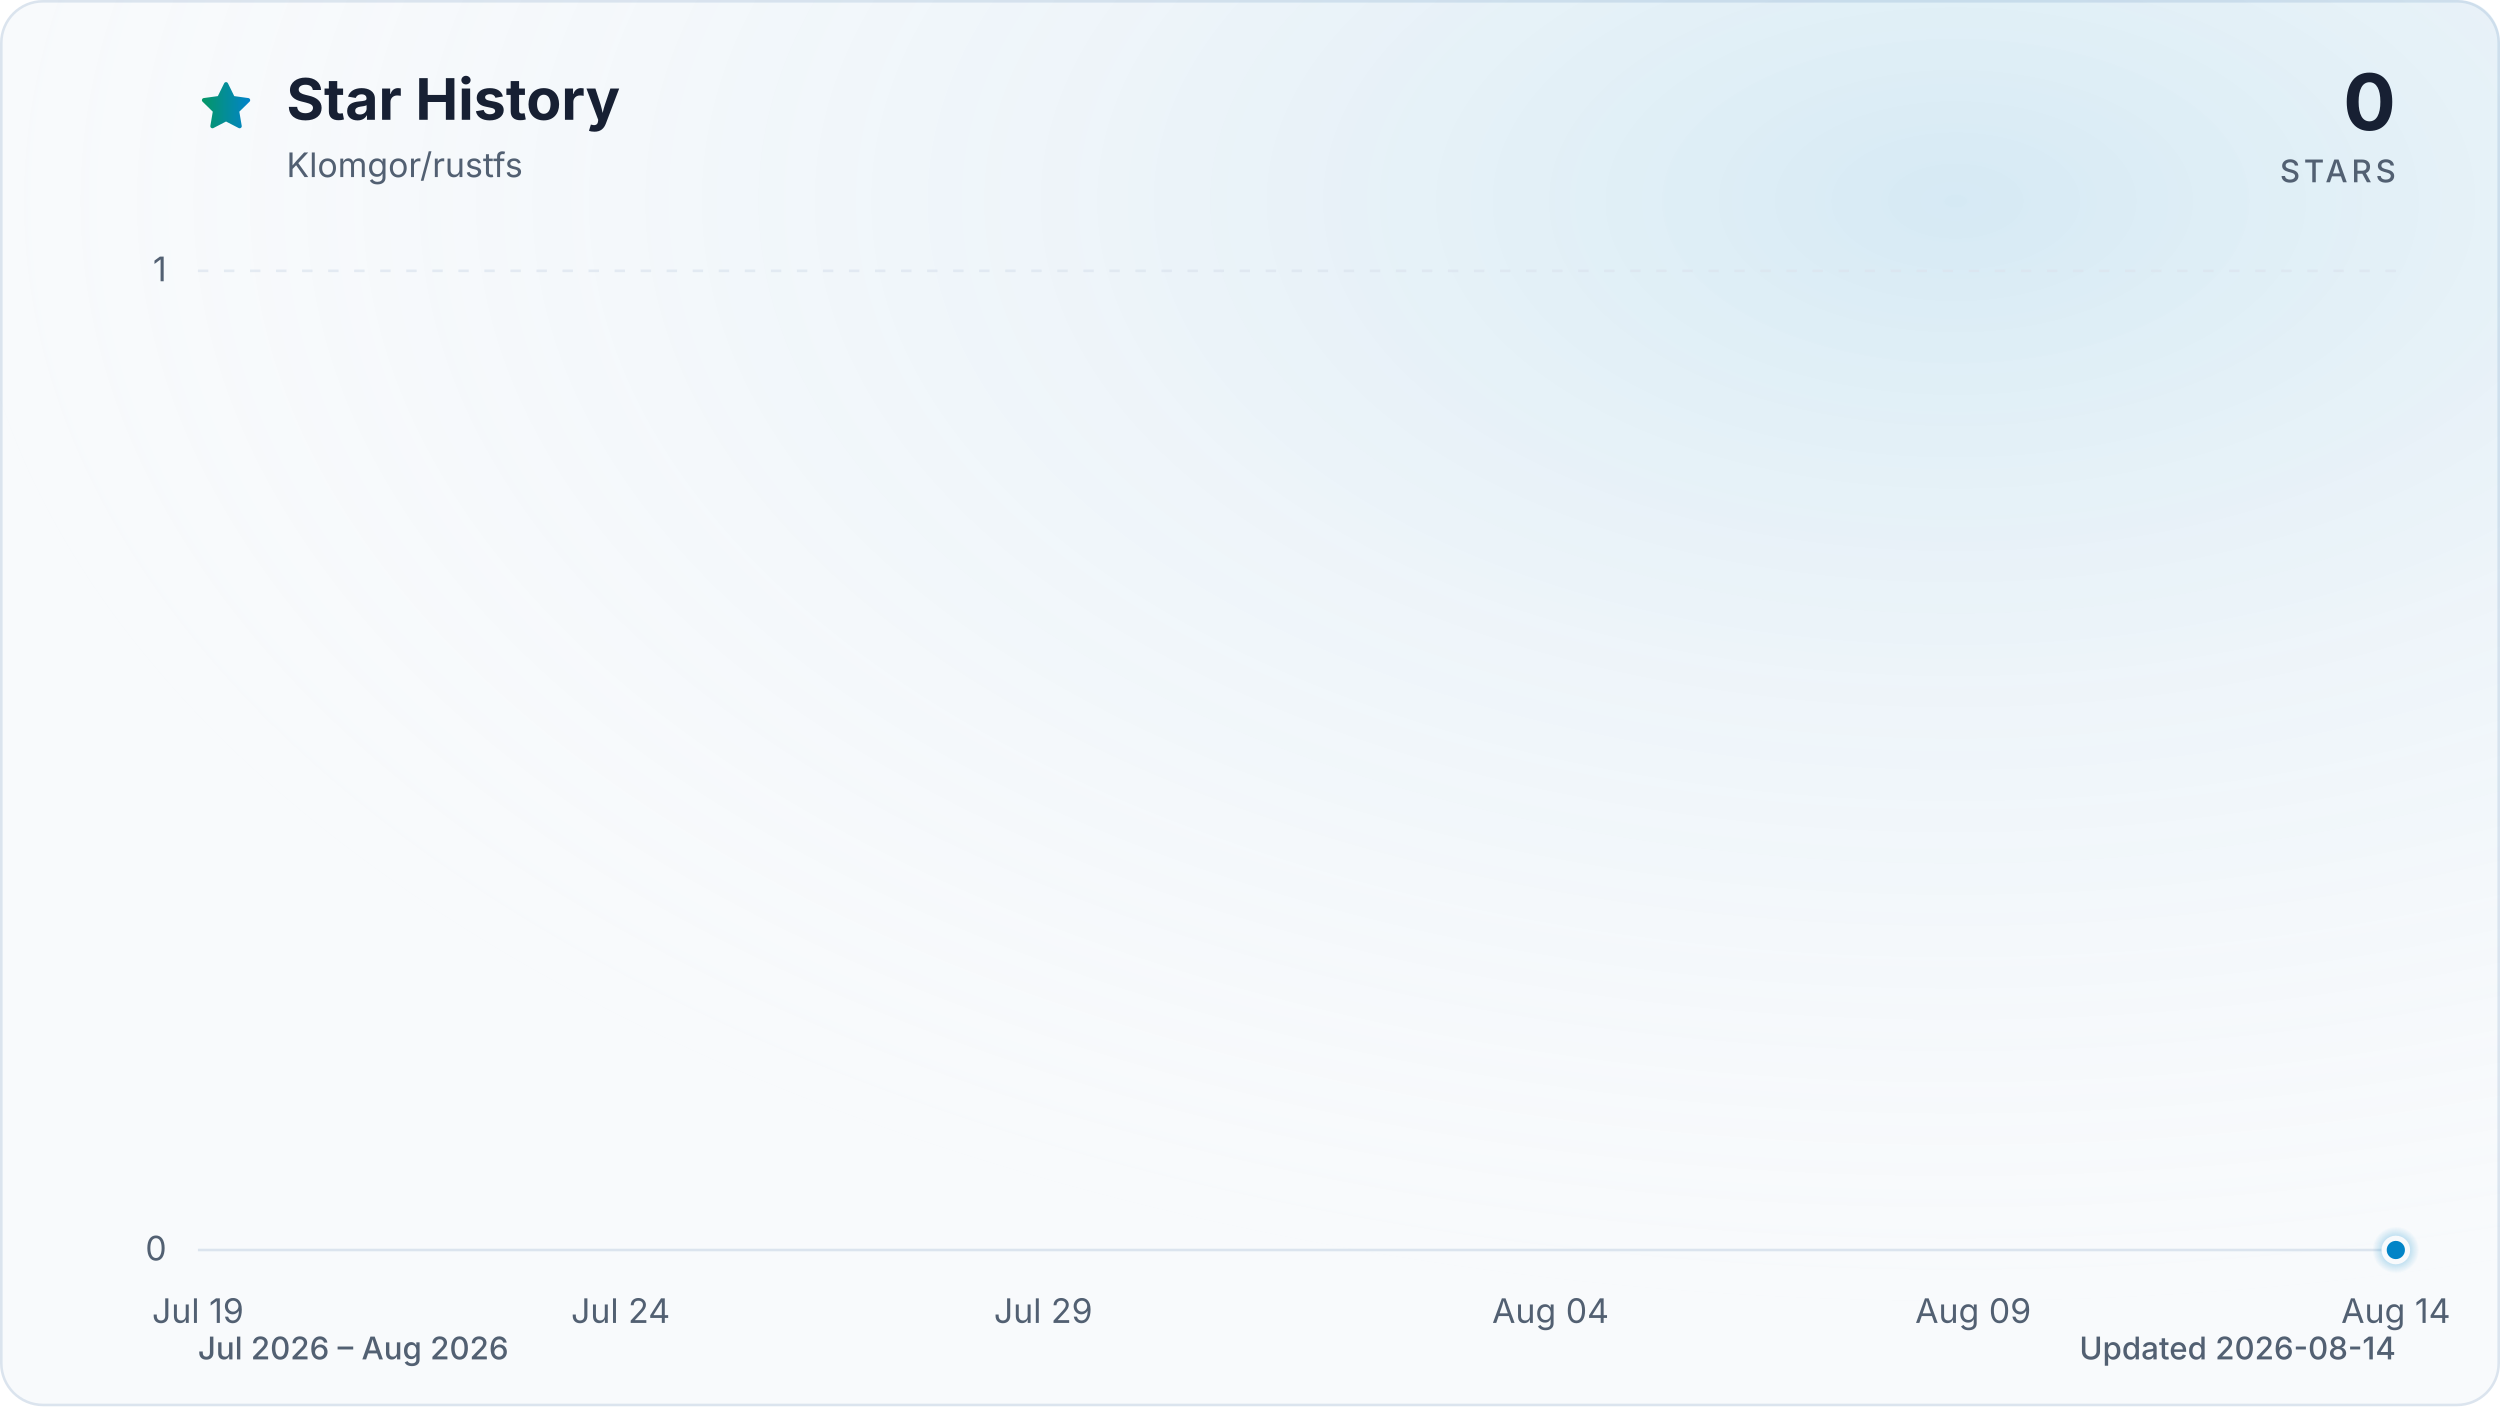
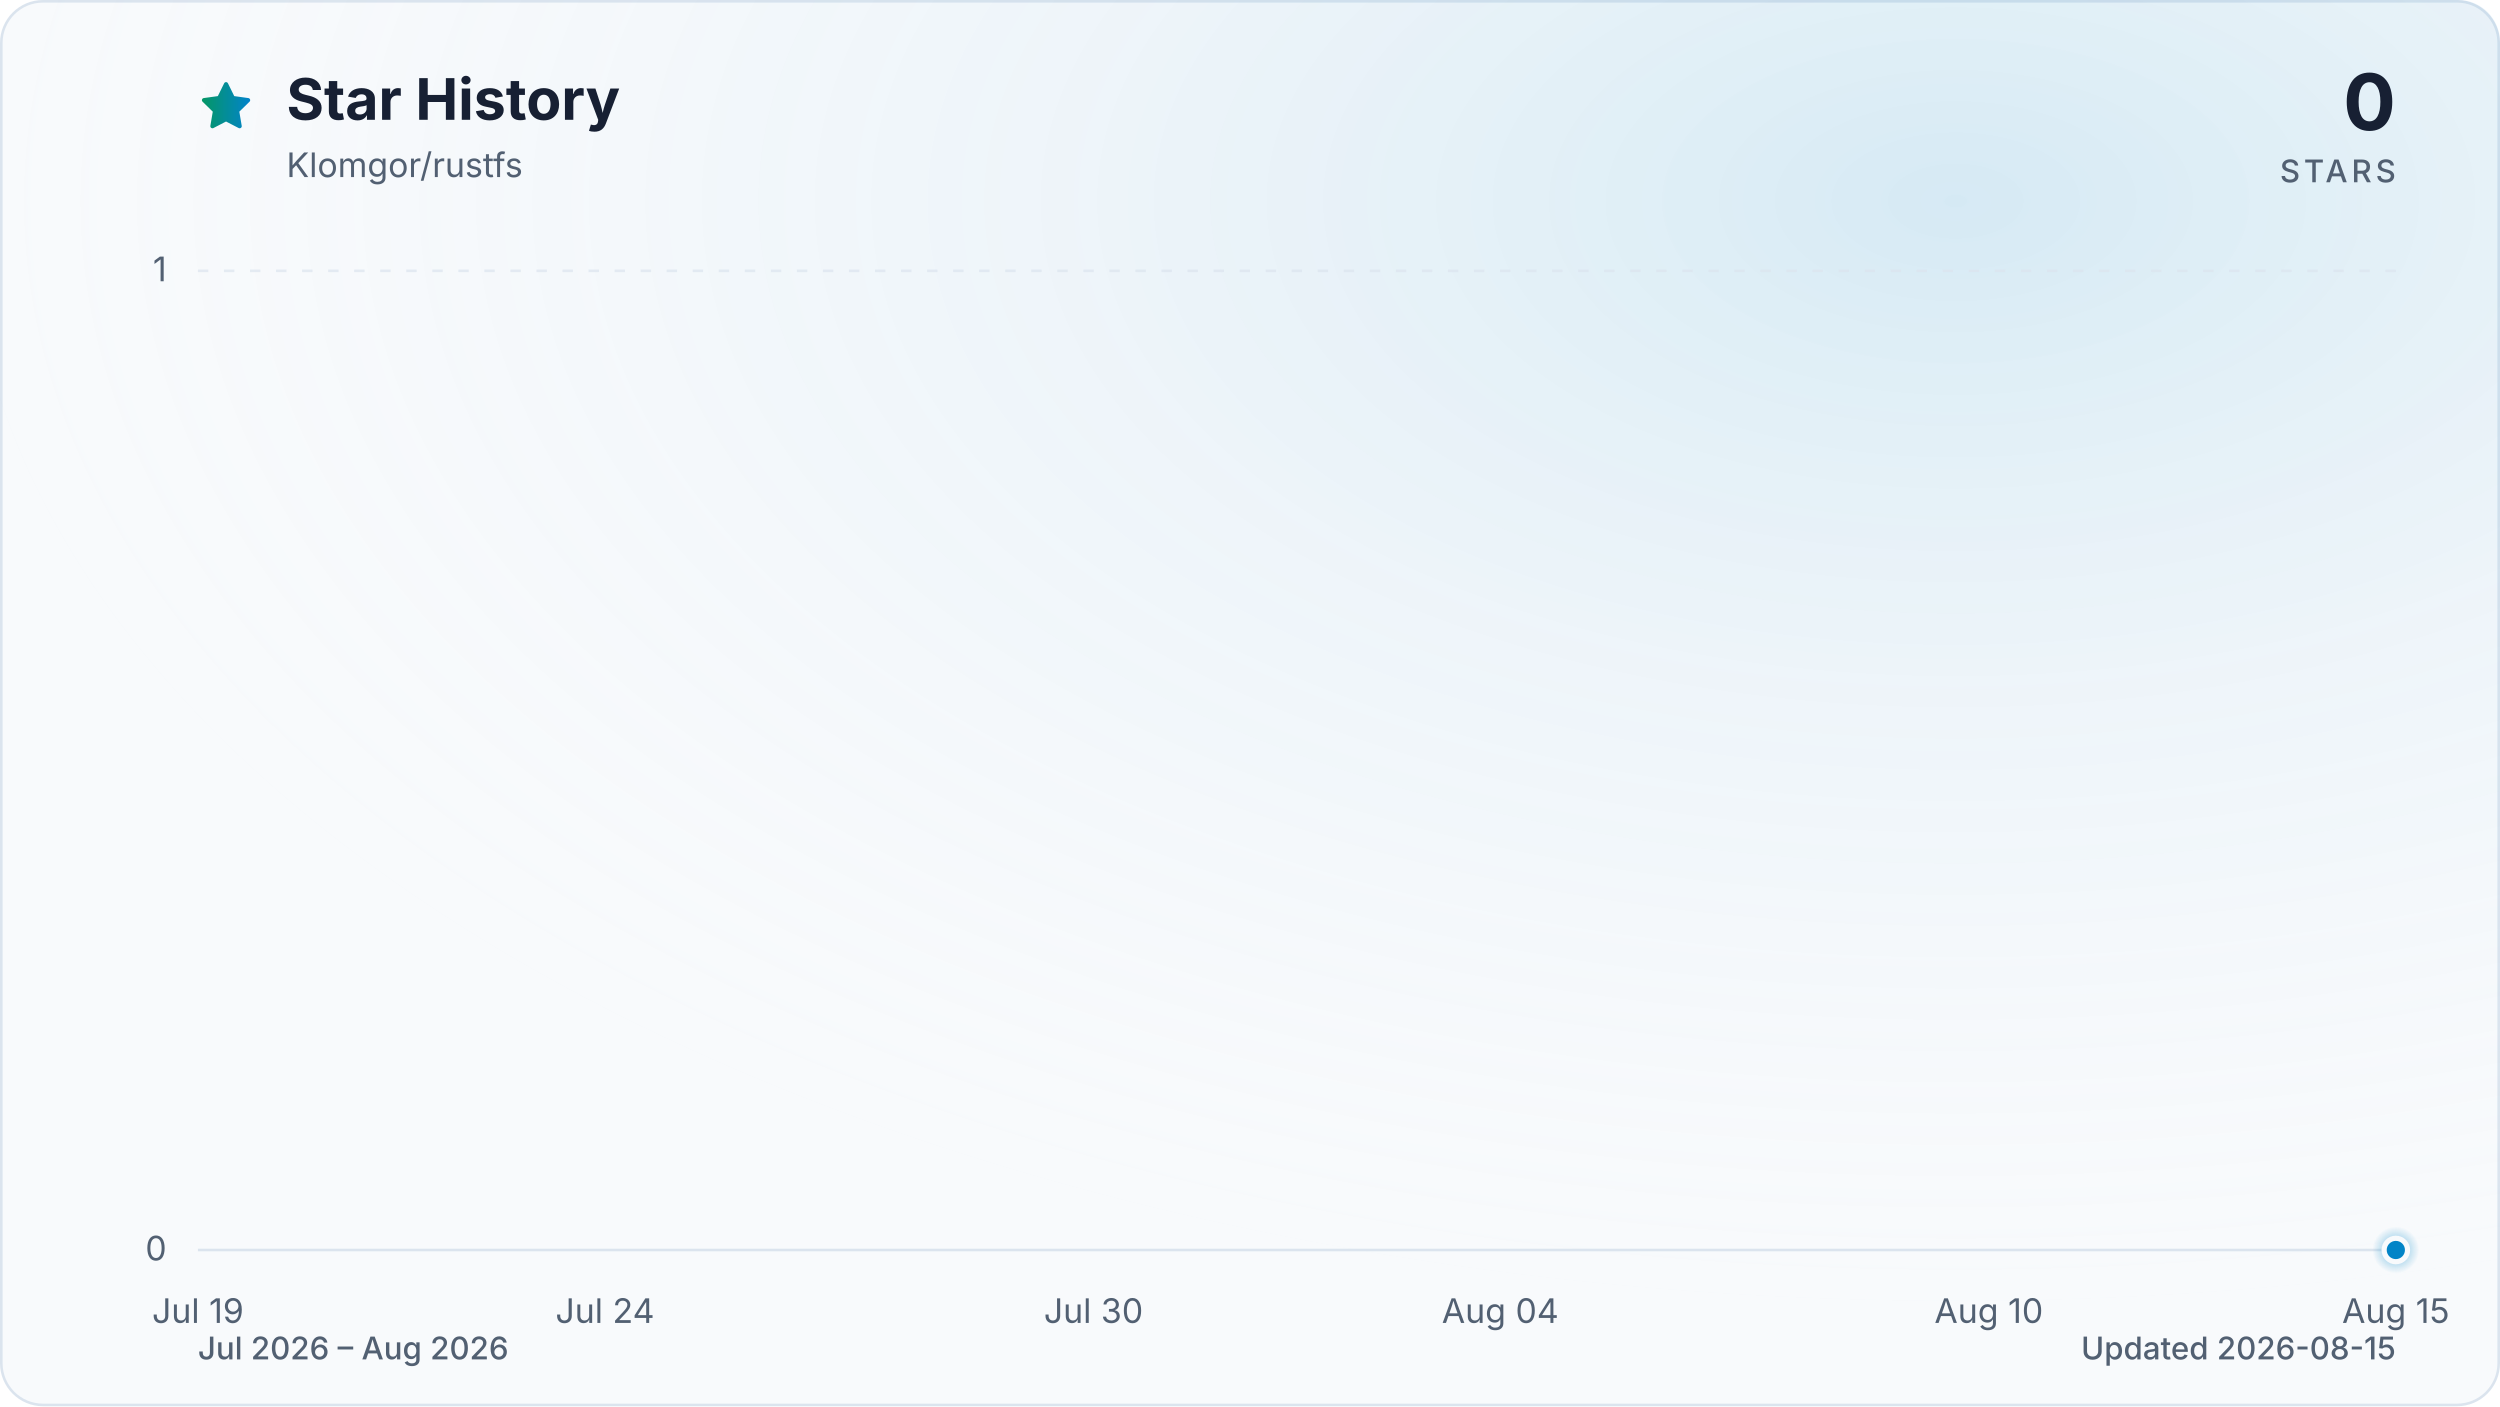
<svg xmlns="http://www.w3.org/2000/svg" viewBox="0 0 960 540" role="img" aria-labelledby="title description" data-style="gradient" data-variant="glow" data-animated="true">
  <defs>
    <linearGradient id="trend" x1="0" y1="0" x2="1" y2="0">
      <stop offset="0%" stop-color="#059669" />
      <stop offset="100%" stop-color="#0284c7" />
    </linearGradient>
    <linearGradient id="area" x1="0" y1="0" x2="0" y2="1">
      <stop offset="0%" stop-color="#059669" stop-opacity="0.30" />
      <stop offset="55%" stop-color="#0284c7" stop-opacity="0.10" />
      <stop offset="100%" stop-color="#0284c7" stop-opacity="0.01" />
    </linearGradient>
    <radialGradient id="marker-halo" cx="50%" cy="50%" r="50%">
      <stop offset="0%" stop-color="#0284c7" stop-opacity="0.55" />
      <stop offset="100%" stop-color="#0284c7" stop-opacity="0" />
    </radialGradient>
    <radialGradient id="surface-glow" cx="78%" cy="14%" r="80%">
      <stop offset="0%" stop-color="#0284c7" stop-opacity="0.14" />
      <stop offset="100%" stop-color="#f8fafc" stop-opacity="0" />
    </radialGradient>
    <filter id="trend-glow" x="-20%" y="-20%" width="140%" height="140%">
      <feGaussianBlur stdDeviation="7" />
    </filter>
  </defs>
  <style>
.trend-enter{transform-box:fill-box;transform-origin:center;animation:trend-enter 520ms cubic-bezier(0.16,1,0.3,1)}
.marker-enter{transform-box:fill-box;transform-origin:center;animation:marker-enter 320ms cubic-bezier(0.16,1,0.3,1) 200ms both}
.marker-pulse{transform-box:fill-box;transform-origin:center;animation:marker-pulse 2.6s ease-out infinite}
@keyframes trend-enter{from{opacity:.35;transform:translateY(10px)}to{opacity:1;transform:translateY(0)}}
@keyframes marker-enter{from{opacity:0;transform:scale(.4)}to{opacity:1;transform:scale(1)}}
@keyframes marker-pulse{0%{opacity:.5;transform:scale(.7)}70%,100%{opacity:0;transform:scale(2.1)}}
@media (prefers-reduced-motion:reduce){.trend-enter,.marker-enter,.marker-pulse{animation:none!important}}
@media (prefers-reduced-motion:reduce){.marker-pulse{opacity:0}}
</style>
  <rect x="0.5" y="0.5" width="959" height="539" fill="#f8fafc" stroke="#dbe4ee" stroke-width="1" rx="16" />
  <rect width="960" height="540" fill="url(#surface-glow)" rx="16" />
  <path d="M12 2.6l2.9 5.9 6.5.9-4.7 4.6 1.1 6.5-5.8-3-5.8 3 1.1-6.5-4.7-4.6 6.5-.9L12 2.6Z" transform="translate(76 30) scale(.9)" fill="url(#trend)" stroke="url(#trend)" stroke-width="1.8" stroke-linejoin="round" aria-hidden="true" />
  <text x="110" y="46" fill="#172033" font-family="ui-sans-serif, system-ui, -apple-system, BlinkMacSystemFont, 'Segoe UI', sans-serif" font-size="22" font-weight="700">Star History</text>
  <text x="110" y="68" fill="#526072" font-family="ui-sans-serif, system-ui, -apple-system, BlinkMacSystemFont, 'Segoe UI', sans-serif" font-size="13">Klomgor/rustfs</text>
  <text x="920" y="50" fill="#172033" font-family="ui-sans-serif, system-ui, -apple-system, BlinkMacSystemFont, 'Segoe UI', sans-serif" font-size="30" font-weight="700" text-anchor="end">0</text>
  <text x="920" y="70" fill="#526072" font-family="ui-sans-serif, system-ui, -apple-system, BlinkMacSystemFont, 'Segoe UI', sans-serif" font-size="12" font-weight="500" letter-spacing="1.5" text-anchor="end">STARS</text>
  <line x1="76" y1="480.0" x2="920" y2="480.0" stroke="#dbe4ee" stroke-width="1" stroke-dasharray="0" opacity="1" />
  <text x="64" y="484.0" fill="#526072" font-family="ui-sans-serif, system-ui, -apple-system, BlinkMacSystemFont, 'Segoe UI', sans-serif" font-size="13" text-anchor="end">0</text>
  <line x1="76" y1="104.0" x2="920" y2="104.0" stroke="#dbe4ee" stroke-width="1" stroke-dasharray="4 6" opacity="0.7" />
  <text x="64" y="108.0" fill="#526072" font-family="ui-sans-serif, system-ui, -apple-system, BlinkMacSystemFont, 'Segoe UI', sans-serif" font-size="13" text-anchor="end">1</text>
  <text x="76.0" y="508" fill="#526072" font-family="ui-sans-serif, system-ui, -apple-system, BlinkMacSystemFont, 'Segoe UI', sans-serif" font-size="13" text-anchor="middle">Jul 19</text>
-   <text x="238.3" y="508" fill="#526072" font-family="ui-sans-serif, system-ui, -apple-system, BlinkMacSystemFont, 'Segoe UI', sans-serif" font-size="13" text-anchor="middle">Jul 24</text>
-   <text x="400.6" y="508" fill="#526072" font-family="ui-sans-serif, system-ui, -apple-system, BlinkMacSystemFont, 'Segoe UI', sans-serif" font-size="13" text-anchor="middle">Jul 29</text>
-   <text x="595.4" y="508" fill="#526072" font-family="ui-sans-serif, system-ui, -apple-system, BlinkMacSystemFont, 'Segoe UI', sans-serif" font-size="13" text-anchor="middle">Aug 04</text>
-   <text x="757.7" y="508" fill="#526072" font-family="ui-sans-serif, system-ui, -apple-system, BlinkMacSystemFont, 'Segoe UI', sans-serif" font-size="13" text-anchor="middle">Aug 09</text>
-   <text x="920.0" y="508" fill="#526072" font-family="ui-sans-serif, system-ui, -apple-system, BlinkMacSystemFont, 'Segoe UI', sans-serif" font-size="13" text-anchor="middle">Aug 14</text>
+   <text x="232.3" y="508" fill="#526072" font-family="ui-sans-serif, system-ui, -apple-system, BlinkMacSystemFont, 'Segoe UI', sans-serif" font-size="13" text-anchor="middle">Jul 24</text>
+   <text x="419.9" y="508" fill="#526072" font-family="ui-sans-serif, system-ui, -apple-system, BlinkMacSystemFont, 'Segoe UI', sans-serif" font-size="13" text-anchor="middle">Jul 30</text>
+   <text x="576.1" y="508" fill="#526072" font-family="ui-sans-serif, system-ui, -apple-system, BlinkMacSystemFont, 'Segoe UI', sans-serif" font-size="13" text-anchor="middle">Aug 04</text>
+   <text x="763.7" y="508" fill="#526072" font-family="ui-sans-serif, system-ui, -apple-system, BlinkMacSystemFont, 'Segoe UI', sans-serif" font-size="13" text-anchor="middle">Aug 10</text>
+   <text x="920.0" y="508" fill="#526072" font-family="ui-sans-serif, system-ui, -apple-system, BlinkMacSystemFont, 'Segoe UI', sans-serif" font-size="13" text-anchor="middle">Aug 15</text>
  <g class="trend-enter">
-     <path d="M 76.0 480.0 C 86.8 480.0, 97.6 480.0, 108.5 480.0 C 119.3 480.0, 130.1 480.0, 140.9 480.0 C 151.7 480.0, 162.6 480.0, 173.4 480.0 C 184.2 480.0, 195.0 480.0, 205.8 480.0 C 216.7 480.0, 227.5 480.0, 238.3 480.0 C 249.1 480.0, 259.9 480.0, 270.8 480.0 C 281.6 480.0, 292.4 480.0, 303.2 480.0 C 314.1 480.0, 324.9 480.0, 335.7 480.0 C 346.5 480.0, 357.3 480.0, 368.2 480.0 C 379.0 480.0, 389.8 480.0, 400.6 480.0 C 411.4 480.0, 422.3 480.0, 433.1 480.0 C 443.9 480.0, 454.7 480.0, 465.5 480.0 C 476.4 480.0, 487.2 480.0, 498.0 480.0 C 508.8 480.0, 519.6 480.0, 530.5 480.0 C 541.3 480.0, 552.1 480.0, 562.9 480.0 C 573.7 480.0, 584.6 480.0, 595.4 480.0 C 606.2 480.0, 617.0 480.0, 627.8 480.0 C 638.7 480.0, 649.5 480.0, 660.3 480.0 C 671.1 480.0, 681.9 480.0, 692.8 480.0 C 703.6 480.0, 714.4 480.0, 725.2 480.0 C 736.1 480.0, 746.9 480.0, 757.7 480.0 C 768.5 480.0, 779.3 480.0, 790.2 480.0 C 801.0 480.0, 811.8 480.0, 822.6 480.0 C 833.4 480.0, 844.3 480.0, 855.1 480.0 C 865.9 480.0, 876.7 480.0, 887.5 480.0 C 898.4 480.0, 909.2 480.0, 920.0 480.0 L 920.0 480.0 L 76.0 480.0 Z" fill="url(#area)" />
-     <path d="M 76.0 480.0 C 86.8 480.0, 97.6 480.0, 108.5 480.0 C 119.3 480.0, 130.1 480.0, 140.9 480.0 C 151.7 480.0, 162.6 480.0, 173.4 480.0 C 184.2 480.0, 195.0 480.0, 205.8 480.0 C 216.7 480.0, 227.5 480.0, 238.3 480.0 C 249.1 480.0, 259.9 480.0, 270.8 480.0 C 281.6 480.0, 292.4 480.0, 303.2 480.0 C 314.1 480.0, 324.9 480.0, 335.7 480.0 C 346.5 480.0, 357.3 480.0, 368.2 480.0 C 379.0 480.0, 389.8 480.0, 400.6 480.0 C 411.4 480.0, 422.3 480.0, 433.1 480.0 C 443.9 480.0, 454.7 480.0, 465.5 480.0 C 476.4 480.0, 487.2 480.0, 498.0 480.0 C 508.8 480.0, 519.6 480.0, 530.5 480.0 C 541.3 480.0, 552.1 480.0, 562.9 480.0 C 573.7 480.0, 584.6 480.0, 595.4 480.0 C 606.2 480.0, 617.0 480.0, 627.8 480.0 C 638.7 480.0, 649.5 480.0, 660.3 480.0 C 671.1 480.0, 681.9 480.0, 692.8 480.0 C 703.6 480.0, 714.4 480.0, 725.2 480.0 C 736.1 480.0, 746.9 480.0, 757.7 480.0 C 768.5 480.0, 779.3 480.0, 790.2 480.0 C 801.0 480.0, 811.8 480.0, 822.6 480.0 C 833.4 480.0, 844.3 480.0, 855.1 480.0 C 865.9 480.0, 876.7 480.0, 887.5 480.0 C 898.4 480.0, 909.2 480.0, 920.0 480.0" fill="none" stroke="url(#trend)" stroke-width="12" stroke-linecap="round" stroke-linejoin="round" opacity="0.16" filter="url(#trend-glow)" />
-     <path d="M 76.0 480.0 C 86.8 480.0, 97.6 480.0, 108.5 480.0 C 119.3 480.0, 130.1 480.0, 140.9 480.0 C 151.7 480.0, 162.6 480.0, 173.4 480.0 C 184.2 480.0, 195.0 480.0, 205.8 480.0 C 216.7 480.0, 227.5 480.0, 238.3 480.0 C 249.1 480.0, 259.9 480.0, 270.8 480.0 C 281.6 480.0, 292.4 480.0, 303.2 480.0 C 314.1 480.0, 324.9 480.0, 335.7 480.0 C 346.5 480.0, 357.3 480.0, 368.2 480.0 C 379.0 480.0, 389.8 480.0, 400.6 480.0 C 411.4 480.0, 422.3 480.0, 433.1 480.0 C 443.9 480.0, 454.7 480.0, 465.5 480.0 C 476.4 480.0, 487.2 480.0, 498.0 480.0 C 508.8 480.0, 519.6 480.0, 530.5 480.0 C 541.3 480.0, 552.1 480.0, 562.9 480.0 C 573.7 480.0, 584.6 480.0, 595.4 480.0 C 606.2 480.0, 617.0 480.0, 627.8 480.0 C 638.7 480.0, 649.5 480.0, 660.3 480.0 C 671.1 480.0, 681.9 480.0, 692.8 480.0 C 703.6 480.0, 714.4 480.0, 725.2 480.0 C 736.1 480.0, 746.9 480.0, 757.7 480.0 C 768.5 480.0, 779.3 480.0, 790.2 480.0 C 801.0 480.0, 811.8 480.0, 822.6 480.0 C 833.4 480.0, 844.3 480.0, 855.1 480.0 C 865.9 480.0, 876.7 480.0, 887.5 480.0 C 898.4 480.0, 909.2 480.0, 920.0 480.0" fill="none" stroke="url(#trend)" stroke-width="3" stroke-linecap="round" stroke-linejoin="round" />
+     <path d="M 76.0 480.0 C 86.4 480.0, 96.8 480.0, 107.3 480.0 C 117.7 480.0, 128.1 480.0, 138.5 480.0 C 148.9 480.0, 159.4 480.0, 169.8 480.0 C 180.2 480.0, 190.6 480.0, 201.0 480.0 C 211.5 480.0, 221.9 480.0, 232.3 480.0 C 242.7 480.0, 253.1 480.0, 263.6 480.0 C 274.0 480.0, 284.4 480.0, 294.8 480.0 C 305.2 480.0, 315.7 480.0, 326.1 480.0 C 336.5 480.0, 346.9 480.0, 357.3 480.0 C 367.8 480.0, 378.2 480.0, 388.6 480.0 C 399.0 480.0, 409.4 480.0, 419.9 480.0 C 430.3 480.0, 440.7 480.0, 451.1 480.0 C 461.5 480.0, 472.0 480.0, 482.4 480.0 C 492.8 480.0, 503.2 480.0, 513.6 480.0 C 524.0 480.0, 534.5 480.0, 544.9 480.0 C 555.3 480.0, 565.7 480.0, 576.1 480.0 C 586.6 480.0, 597.0 480.0, 607.4 480.0 C 617.8 480.0, 628.2 480.0, 638.7 480.0 C 649.1 480.0, 659.5 480.0, 669.9 480.0 C 680.3 480.0, 690.8 480.0, 701.2 480.0 C 711.6 480.0, 722.0 480.0, 732.4 480.0 C 742.9 480.0, 753.3 480.0, 763.7 480.0 C 774.1 480.0, 784.5 480.0, 795.0 480.0 C 805.4 480.0, 815.8 480.0, 826.2 480.0 C 836.6 480.0, 847.1 480.0, 857.5 480.0 C 867.9 480.0, 878.3 480.0, 888.7 480.0 C 899.2 480.0, 909.6 480.0, 920.0 480.0 L 920.0 480.0 L 76.0 480.0 Z" fill="url(#area)" />
+     <path d="M 76.0 480.0 C 86.4 480.0, 96.8 480.0, 107.3 480.0 C 117.7 480.0, 128.1 480.0, 138.5 480.0 C 148.9 480.0, 159.4 480.0, 169.8 480.0 C 180.2 480.0, 190.6 480.0, 201.0 480.0 C 211.5 480.0, 221.9 480.0, 232.3 480.0 C 242.7 480.0, 253.1 480.0, 263.6 480.0 C 274.0 480.0, 284.4 480.0, 294.8 480.0 C 305.2 480.0, 315.7 480.0, 326.1 480.0 C 336.5 480.0, 346.9 480.0, 357.3 480.0 C 367.8 480.0, 378.2 480.0, 388.6 480.0 C 399.0 480.0, 409.4 480.0, 419.9 480.0 C 430.3 480.0, 440.7 480.0, 451.1 480.0 C 461.5 480.0, 472.0 480.0, 482.4 480.0 C 492.8 480.0, 503.2 480.0, 513.6 480.0 C 524.0 480.0, 534.5 480.0, 544.9 480.0 C 555.3 480.0, 565.7 480.0, 576.1 480.0 C 586.6 480.0, 597.0 480.0, 607.4 480.0 C 617.8 480.0, 628.2 480.0, 638.7 480.0 C 649.1 480.0, 659.5 480.0, 669.9 480.0 C 680.3 480.0, 690.8 480.0, 701.2 480.0 C 711.6 480.0, 722.0 480.0, 732.4 480.0 C 742.9 480.0, 753.3 480.0, 763.7 480.0 C 774.1 480.0, 784.5 480.0, 795.0 480.0 C 805.4 480.0, 815.8 480.0, 826.2 480.0 C 836.6 480.0, 847.1 480.0, 857.5 480.0 C 867.9 480.0, 878.3 480.0, 888.7 480.0 C 899.2 480.0, 909.6 480.0, 920.0 480.0" fill="none" stroke="url(#trend)" stroke-width="12" stroke-linecap="round" stroke-linejoin="round" opacity="0.16" filter="url(#trend-glow)" />
+     <path d="M 76.0 480.0 C 86.4 480.0, 96.8 480.0, 107.3 480.0 C 117.7 480.0, 128.1 480.0, 138.5 480.0 C 148.9 480.0, 159.4 480.0, 169.8 480.0 C 180.2 480.0, 190.6 480.0, 201.0 480.0 C 211.5 480.0, 221.9 480.0, 232.3 480.0 C 242.7 480.0, 253.1 480.0, 263.6 480.0 C 274.0 480.0, 284.4 480.0, 294.8 480.0 C 305.2 480.0, 315.7 480.0, 326.1 480.0 C 336.5 480.0, 346.9 480.0, 357.3 480.0 C 367.8 480.0, 378.2 480.0, 388.6 480.0 C 399.0 480.0, 409.4 480.0, 419.9 480.0 C 430.3 480.0, 440.7 480.0, 451.1 480.0 C 461.5 480.0, 472.0 480.0, 482.4 480.0 C 492.8 480.0, 503.2 480.0, 513.6 480.0 C 524.0 480.0, 534.5 480.0, 544.9 480.0 C 555.3 480.0, 565.7 480.0, 576.1 480.0 C 586.6 480.0, 597.0 480.0, 607.4 480.0 C 617.8 480.0, 628.2 480.0, 638.7 480.0 C 649.1 480.0, 659.5 480.0, 669.9 480.0 C 680.3 480.0, 690.8 480.0, 701.2 480.0 C 711.6 480.0, 722.0 480.0, 732.4 480.0 C 742.9 480.0, 753.3 480.0, 763.7 480.0 C 774.1 480.0, 784.5 480.0, 795.0 480.0 C 805.4 480.0, 815.8 480.0, 826.2 480.0 C 836.6 480.0, 847.1 480.0, 857.5 480.0 C 867.9 480.0, 878.3 480.0, 888.7 480.0 C 899.2 480.0, 909.6 480.0, 920.0 480.0" fill="none" stroke="url(#trend)" stroke-width="3" stroke-linecap="round" stroke-linejoin="round" />
  </g>
  <g class="marker-enter">
    <circle class="marker-pulse" cx="920.0" cy="480.0" r="9" fill="url(#marker-halo)" />
    <circle cx="920.0" cy="480.0" r="4.5" fill="#0284c7" stroke="#f8fafc" stroke-width="2" />
  </g>
  <text x="76" y="522" fill="#526072" font-family="ui-sans-serif, system-ui, -apple-system, BlinkMacSystemFont, 'Segoe UI', sans-serif" font-size="12" font-weight="500">Jul 2026 – Aug 2026</text>
-   <text x="920" y="522" fill="#526072" font-family="ui-sans-serif, system-ui, -apple-system, BlinkMacSystemFont, 'Segoe UI', sans-serif" font-size="12" font-weight="500" text-anchor="end">Updated 2026-08-14</text>
+   <text x="920" y="522" fill="#526072" font-family="ui-sans-serif, system-ui, -apple-system, BlinkMacSystemFont, 'Segoe UI', sans-serif" font-size="12" font-weight="500" text-anchor="end">Updated 2026-08-15</text>
</svg>
